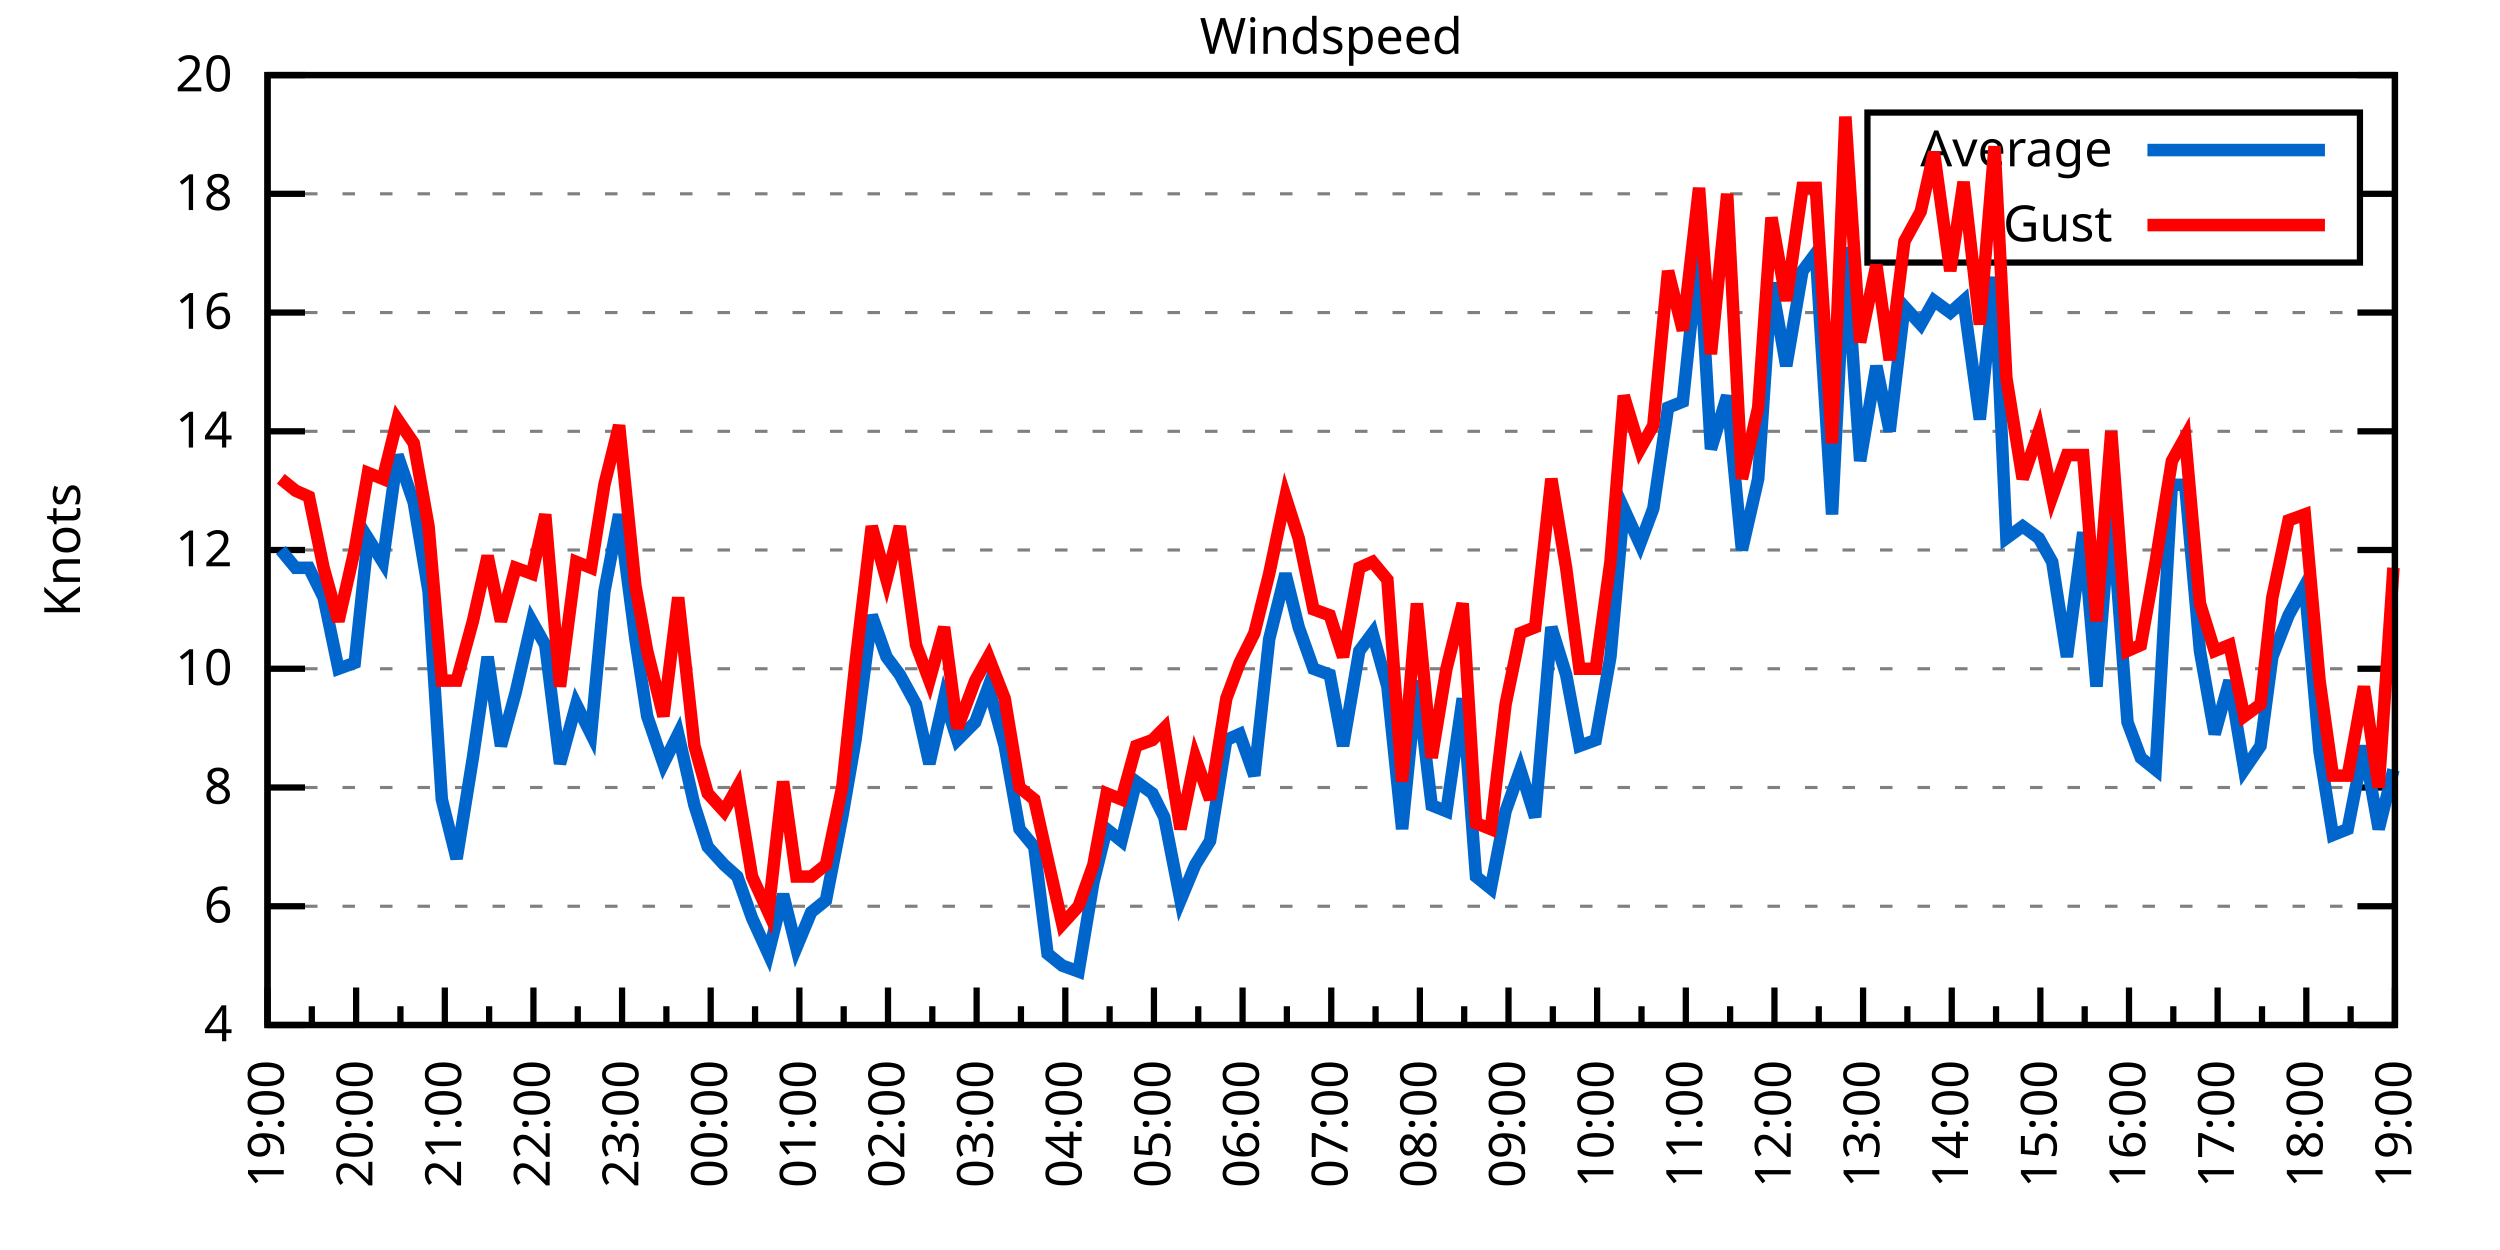
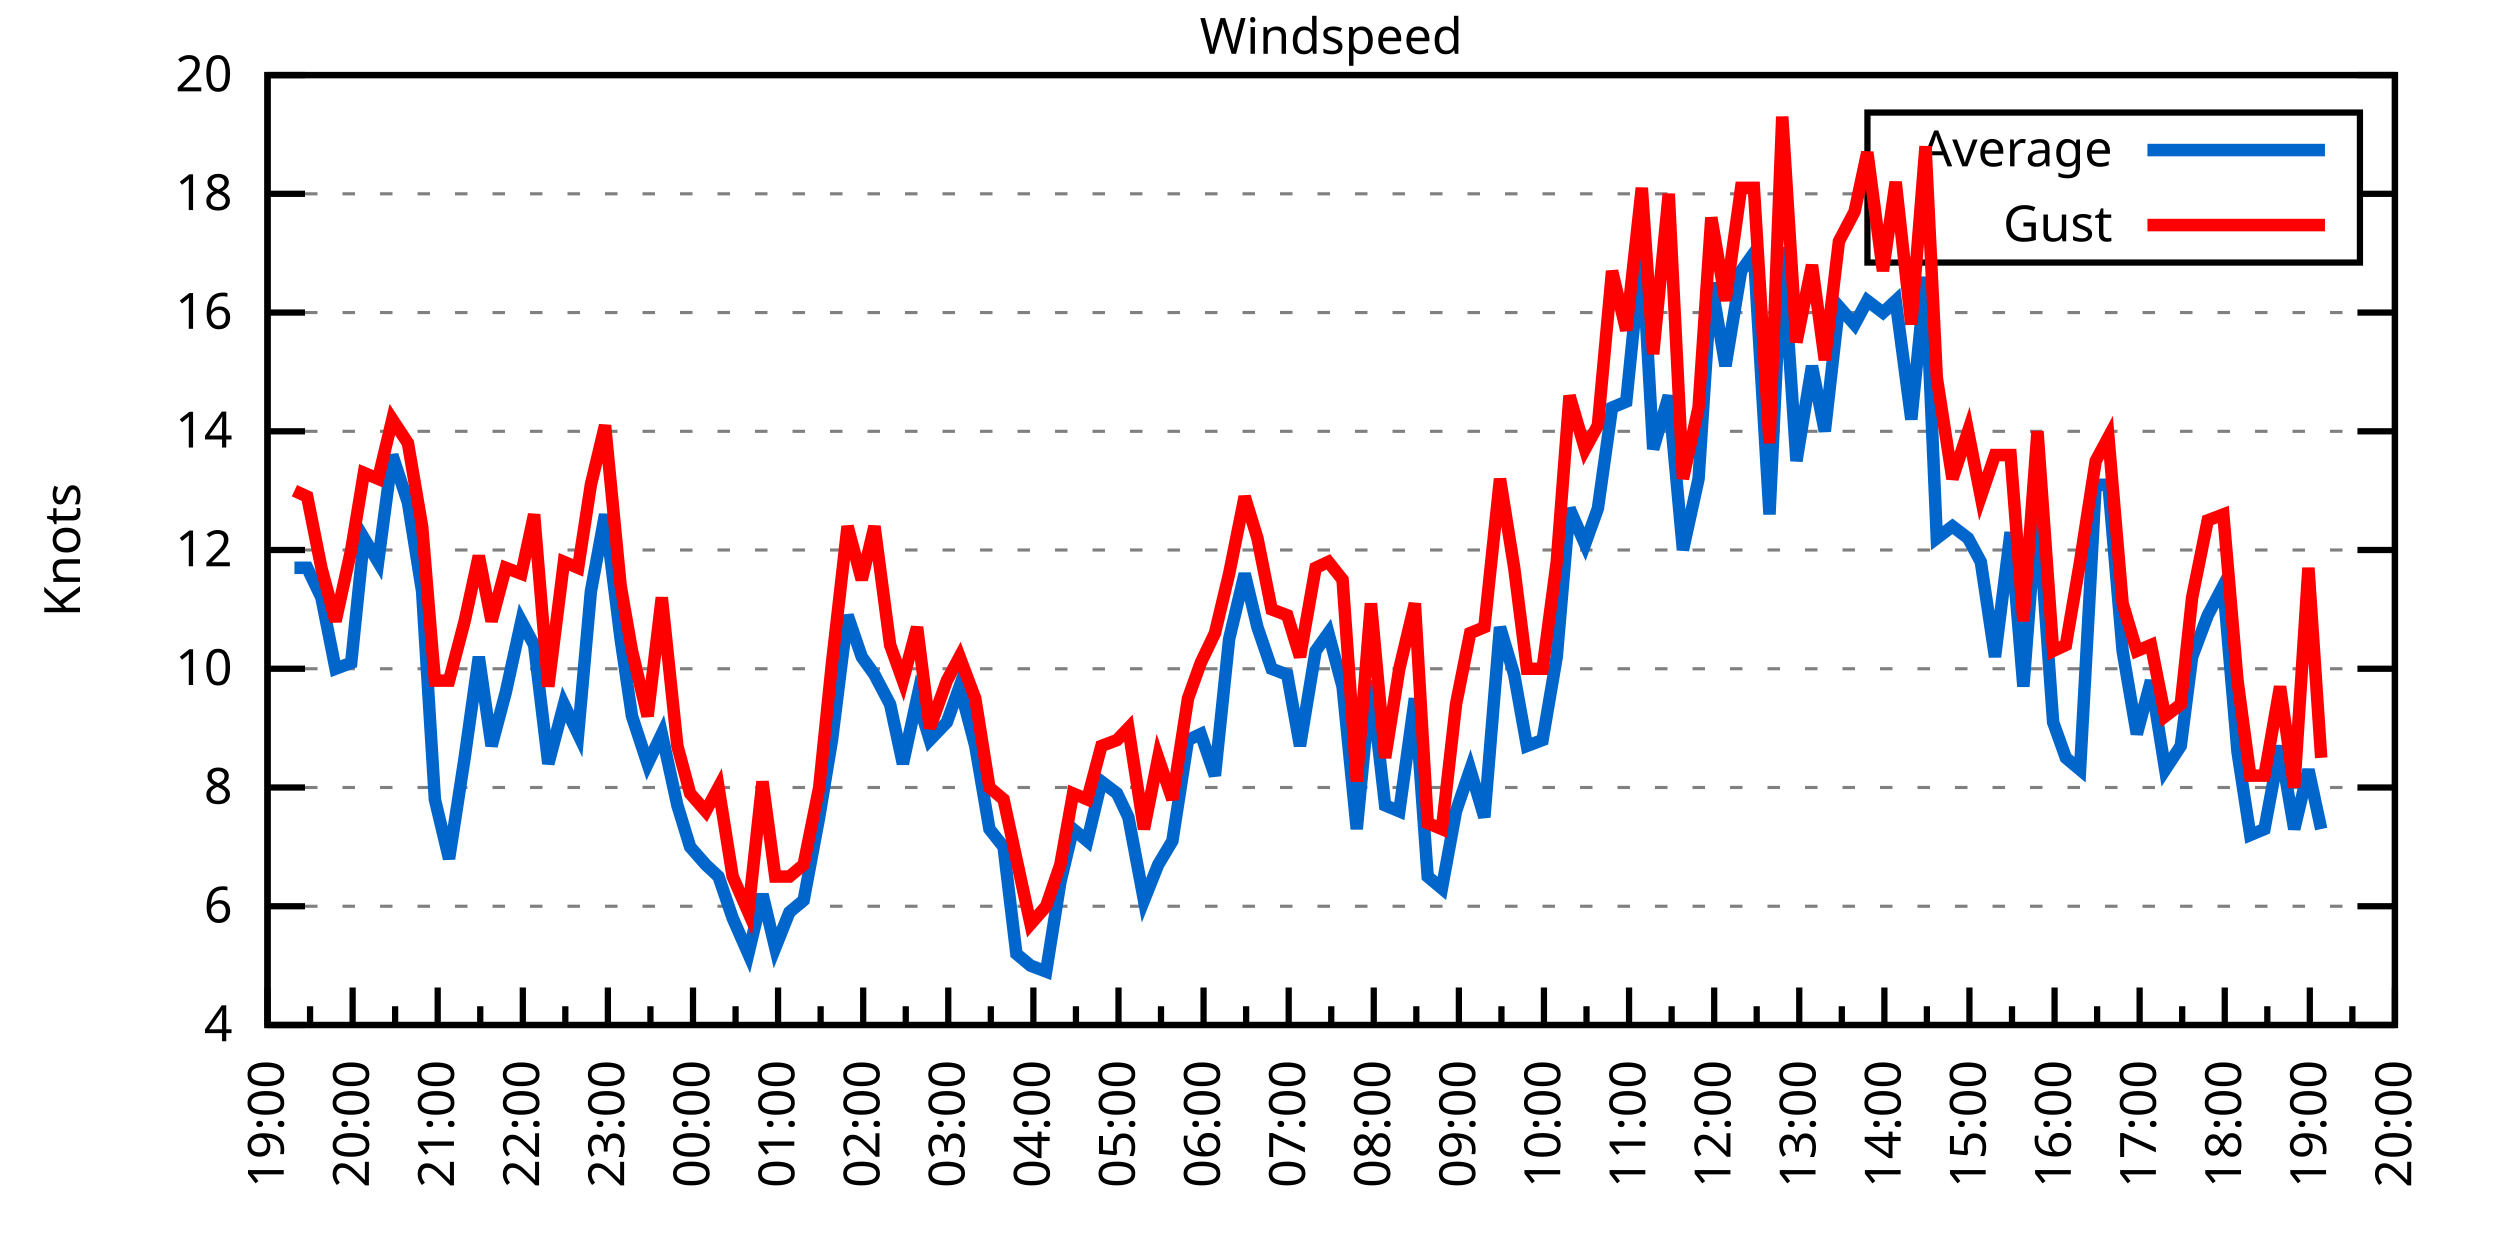
<svg xmlns="http://www.w3.org/2000/svg" xmlns:xlink="http://www.w3.org/1999/xlink" width="400" height="200" viewBox="0 0 400 200">
  <g id="gnuplot_canvas">
    <rect x="0" y="0" width="400" height="200" fill="none" />
    <defs>
      <circle id="gpDot" r="0.5" stroke-width="0.5" stroke="currentColor" />
      <path id="gpPt0" stroke-width="0.333" stroke="currentColor" d="M-1,0 h2 M0,-1 v2" />
      <path id="gpPt1" stroke-width="0.333" stroke="currentColor" d="M-1,-1 L1,1 M1,-1 L-1,1" />
      <path id="gpPt2" stroke-width="0.333" stroke="currentColor" d="M-1,0 L1,0 M0,-1 L0,1 M-1,-1 L1,1 M-1,1 L1,-1" />
      <rect id="gpPt3" stroke-width="0.333" stroke="currentColor" x="-1" y="-1" width="2" height="2" />
      <rect id="gpPt4" stroke-width="0.333" stroke="currentColor" fill="currentColor" x="-1" y="-1" width="2" height="2" />
      <circle id="gpPt5" stroke-width="0.333" stroke="currentColor" cx="0" cy="0" r="1" />
      <use xlink:href="#gpPt5" id="gpPt6" fill="currentColor" stroke="none" />
      <path id="gpPt7" stroke-width="0.333" stroke="currentColor" d="M0,-1.33 L-1.33,0.67 L1.33,0.67 z" />
      <use xlink:href="#gpPt7" id="gpPt8" fill="currentColor" stroke="none" />
      <use xlink:href="#gpPt7" id="gpPt9" stroke="currentColor" transform="rotate(180)" />
      <use xlink:href="#gpPt9" id="gpPt10" fill="currentColor" stroke="none" />
      <use xlink:href="#gpPt3" id="gpPt11" stroke="currentColor" transform="rotate(45)" />
      <use xlink:href="#gpPt11" id="gpPt12" fill="currentColor" stroke="none" />
      <path id="gpPt13" stroke-width="0.333" stroke="currentColor" d="M0,1.330 L1.265,0.411 L0.782,-1.067 L-0.782,-1.076 L-1.265,0.411 z" />
      <use xlink:href="#gpPt13" id="gpPt14" fill="currentColor" stroke="none" />
      <filter id="textbox" filterUnits="objectBoundingBox" x="0" y="0" height="1" width="1">
        <feFlood flood-color="white" flood-opacity="1" result="bgnd" />
        <feComposite in="SourceGraphic" in2="bgnd" operator="atop" />
      </filter>
      <filter id="greybox" filterUnits="objectBoundingBox" x="0" y="0" height="1" width="1">
        <feFlood flood-color="lightgrey" flood-opacity="1" result="grey" />
        <feComposite in="SourceGraphic" in2="grey" operator="atop" />
      </filter>
    </defs>
    <g fill="none" color="white" stroke="currentColor" stroke-width="1.00" stroke-linecap="butt" stroke-linejoin="miter">
</g>
    <g fill="none" color="black" stroke="currentColor" stroke-width="1.00" stroke-linecap="butt" stroke-linejoin="miter">
      <g stroke="none" shape-rendering="crispEdges">
        <polygon fill="rgb(255, 255, 255)" points="42.80,164.00 383.18,164.00 383.18,12.02 42.80,12.02 " />
      </g>
    </g>
    <g fill="none" color="black" stroke="currentColor" stroke-width="1.00" stroke-linecap="butt" stroke-linejoin="miter">
</g>
    <g fill="none" color="black" stroke="black" stroke-width="0.50" stroke-linecap="butt" stroke-linejoin="miter">
</g>
    <g fill="none" color="gray" stroke="currentColor" stroke-width="0.50" stroke-linecap="butt" stroke-linejoin="miter">
      <path stroke="gray" stroke-dasharray="2,4" class="gridline" d="M42.80,164.00 L383.19,164.00  " />
    </g>
    <g fill="none" color="gray" stroke="gray" stroke-width="1.00" stroke-linecap="butt" stroke-linejoin="miter">
</g>
    <g fill="none" color="black" stroke="currentColor" stroke-width="1.00" stroke-linecap="butt" stroke-linejoin="miter">
      <path stroke="black" d="M42.80,164.00 L48.80,164.00 M383.19,164.00 L377.19,164.00  " />
      <g transform="translate(37.20,166.60)" stroke="none" fill="black" font-family="Sans" font-size="8.00" text-anchor="end">
        <text>
          <tspan font-family="Sans"> 4</tspan>
        </text>
      </g>
    </g>
    <g fill="none" color="black" stroke="currentColor" stroke-width="1.00" stroke-linecap="butt" stroke-linejoin="miter">
</g>
    <g fill="none" color="black" stroke="black" stroke-width="0.50" stroke-linecap="butt" stroke-linejoin="miter">
</g>
    <g fill="none" color="gray" stroke="currentColor" stroke-width="0.50" stroke-linecap="butt" stroke-linejoin="miter">
      <path stroke="gray" stroke-dasharray="2,4" class="gridline" d="M42.80,145.00 L383.19,145.00  " />
    </g>
    <g fill="none" color="gray" stroke="gray" stroke-width="1.00" stroke-linecap="butt" stroke-linejoin="miter">
</g>
    <g fill="none" color="black" stroke="currentColor" stroke-width="1.00" stroke-linecap="butt" stroke-linejoin="miter">
      <path stroke="black" d="M42.80,145.00 L48.80,145.00 M383.19,145.00 L377.19,145.00  " />
      <g transform="translate(37.20,147.60)" stroke="none" fill="black" font-family="Sans" font-size="8.00" text-anchor="end">
        <text>
          <tspan font-family="Sans"> 6</tspan>
        </text>
      </g>
    </g>
    <g fill="none" color="black" stroke="currentColor" stroke-width="1.00" stroke-linecap="butt" stroke-linejoin="miter">
</g>
    <g fill="none" color="black" stroke="black" stroke-width="0.50" stroke-linecap="butt" stroke-linejoin="miter">
</g>
    <g fill="none" color="gray" stroke="currentColor" stroke-width="0.50" stroke-linecap="butt" stroke-linejoin="miter">
      <path stroke="gray" stroke-dasharray="2,4" class="gridline" d="M42.80,126.00 L383.19,126.00  " />
    </g>
    <g fill="none" color="gray" stroke="gray" stroke-width="1.00" stroke-linecap="butt" stroke-linejoin="miter">
</g>
    <g fill="none" color="black" stroke="currentColor" stroke-width="1.00" stroke-linecap="butt" stroke-linejoin="miter">
      <path stroke="black" d="M42.80,126.00 L48.80,126.00 M383.19,126.00 L377.19,126.00  " />
      <g transform="translate(37.20,128.60)" stroke="none" fill="black" font-family="Sans" font-size="8.00" text-anchor="end">
        <text>
          <tspan font-family="Sans"> 8</tspan>
        </text>
      </g>
    </g>
    <g fill="none" color="black" stroke="currentColor" stroke-width="1.00" stroke-linecap="butt" stroke-linejoin="miter">
</g>
    <g fill="none" color="black" stroke="black" stroke-width="0.50" stroke-linecap="butt" stroke-linejoin="miter">
</g>
    <g fill="none" color="gray" stroke="currentColor" stroke-width="0.50" stroke-linecap="butt" stroke-linejoin="miter">
      <path stroke="gray" stroke-dasharray="2,4" class="gridline" d="M42.80,107.00 L383.19,107.00  " />
    </g>
    <g fill="none" color="gray" stroke="gray" stroke-width="1.00" stroke-linecap="butt" stroke-linejoin="miter">
</g>
    <g fill="none" color="black" stroke="currentColor" stroke-width="1.00" stroke-linecap="butt" stroke-linejoin="miter">
      <path stroke="black" d="M42.80,107.00 L48.80,107.00 M383.19,107.00 L377.19,107.00  " />
      <g transform="translate(37.20,109.60)" stroke="none" fill="black" font-family="Sans" font-size="8.00" text-anchor="end">
        <text>
          <tspan font-family="Sans"> 10</tspan>
        </text>
      </g>
    </g>
    <g fill="none" color="black" stroke="currentColor" stroke-width="1.00" stroke-linecap="butt" stroke-linejoin="miter">
</g>
    <g fill="none" color="black" stroke="black" stroke-width="0.50" stroke-linecap="butt" stroke-linejoin="miter">
</g>
    <g fill="none" color="gray" stroke="currentColor" stroke-width="0.50" stroke-linecap="butt" stroke-linejoin="miter">
      <path stroke="gray" stroke-dasharray="2,4" class="gridline" d="M42.80,88.00 L383.19,88.00  " />
    </g>
    <g fill="none" color="gray" stroke="gray" stroke-width="1.00" stroke-linecap="butt" stroke-linejoin="miter">
</g>
    <g fill="none" color="black" stroke="currentColor" stroke-width="1.00" stroke-linecap="butt" stroke-linejoin="miter">
      <path stroke="black" d="M42.80,88.00 L48.80,88.00 M383.19,88.00 L377.19,88.00  " />
      <g transform="translate(37.20,90.60)" stroke="none" fill="black" font-family="Sans" font-size="8.00" text-anchor="end">
        <text>
          <tspan font-family="Sans"> 12</tspan>
        </text>
      </g>
    </g>
    <g fill="none" color="black" stroke="currentColor" stroke-width="1.00" stroke-linecap="butt" stroke-linejoin="miter">
</g>
    <g fill="none" color="black" stroke="black" stroke-width="0.50" stroke-linecap="butt" stroke-linejoin="miter">
</g>
    <g fill="none" color="gray" stroke="currentColor" stroke-width="0.50" stroke-linecap="butt" stroke-linejoin="miter">
      <path stroke="gray" stroke-dasharray="2,4" class="gridline" d="M42.80,69.01 L383.19,69.01  " />
    </g>
    <g fill="none" color="gray" stroke="gray" stroke-width="1.00" stroke-linecap="butt" stroke-linejoin="miter">
</g>
    <g fill="none" color="black" stroke="currentColor" stroke-width="1.00" stroke-linecap="butt" stroke-linejoin="miter">
      <path stroke="black" d="M42.80,69.01 L48.80,69.01 M383.19,69.01 L377.19,69.01  " />
      <g transform="translate(37.20,71.61)" stroke="none" fill="black" font-family="Sans" font-size="8.00" text-anchor="end">
        <text>
          <tspan font-family="Sans"> 14</tspan>
        </text>
      </g>
    </g>
    <g fill="none" color="black" stroke="currentColor" stroke-width="1.00" stroke-linecap="butt" stroke-linejoin="miter">
</g>
    <g fill="none" color="black" stroke="black" stroke-width="0.50" stroke-linecap="butt" stroke-linejoin="miter">
</g>
    <g fill="none" color="gray" stroke="currentColor" stroke-width="0.50" stroke-linecap="butt" stroke-linejoin="miter">
      <path stroke="gray" stroke-dasharray="2,4" class="gridline" d="M42.80,50.01 L383.19,50.01  " />
    </g>
    <g fill="none" color="gray" stroke="gray" stroke-width="1.00" stroke-linecap="butt" stroke-linejoin="miter">
</g>
    <g fill="none" color="black" stroke="currentColor" stroke-width="1.00" stroke-linecap="butt" stroke-linejoin="miter">
      <path stroke="black" d="M42.80,50.01 L48.80,50.01 M383.19,50.01 L377.19,50.01  " />
      <g transform="translate(37.20,52.61)" stroke="none" fill="black" font-family="Sans" font-size="8.00" text-anchor="end">
        <text>
          <tspan font-family="Sans"> 16</tspan>
        </text>
      </g>
    </g>
    <g fill="none" color="black" stroke="currentColor" stroke-width="1.00" stroke-linecap="butt" stroke-linejoin="miter">
</g>
    <g fill="none" color="black" stroke="black" stroke-width="0.50" stroke-linecap="butt" stroke-linejoin="miter">
</g>
    <g fill="none" color="gray" stroke="currentColor" stroke-width="0.50" stroke-linecap="butt" stroke-linejoin="miter">
      <path stroke="gray" stroke-dasharray="2,4" class="gridline" d="M42.80,31.01 L298.79,31.01 M377.59,31.01 L383.19,31.01  " />
    </g>
    <g fill="none" color="gray" stroke="gray" stroke-width="1.00" stroke-linecap="butt" stroke-linejoin="miter">
</g>
    <g fill="none" color="black" stroke="currentColor" stroke-width="1.00" stroke-linecap="butt" stroke-linejoin="miter">
      <path stroke="black" d="M42.80,31.01 L48.80,31.01 M383.19,31.01 L377.19,31.01  " />
      <g transform="translate(37.20,33.61)" stroke="none" fill="black" font-family="Sans" font-size="8.00" text-anchor="end">
        <text>
          <tspan font-family="Sans"> 18</tspan>
        </text>
      </g>
    </g>
    <g fill="none" color="black" stroke="currentColor" stroke-width="1.00" stroke-linecap="butt" stroke-linejoin="miter">
</g>
    <g fill="none" color="black" stroke="black" stroke-width="0.50" stroke-linecap="butt" stroke-linejoin="miter">
</g>
    <g fill="none" color="gray" stroke="currentColor" stroke-width="0.50" stroke-linecap="butt" stroke-linejoin="miter">
      <path stroke="gray" stroke-dasharray="2,4" class="gridline" d="M42.80,12.01 L383.19,12.01  " />
    </g>
    <g fill="none" color="gray" stroke="gray" stroke-width="1.00" stroke-linecap="butt" stroke-linejoin="miter">
</g>
    <g fill="none" color="black" stroke="currentColor" stroke-width="1.00" stroke-linecap="butt" stroke-linejoin="miter">
      <path stroke="black" d="M42.80,12.01 L48.80,12.01 M383.19,12.01 L377.19,12.01  " />
      <g transform="translate(37.20,14.61)" stroke="none" fill="black" font-family="Sans" font-size="8.00" text-anchor="end">
        <text>
          <tspan font-family="Sans"> 20</tspan>
        </text>
      </g>
    </g>
    <g fill="none" color="black" stroke="currentColor" stroke-width="1.00" stroke-linecap="butt" stroke-linejoin="miter">
      <path stroke="black" d="M42.80,164.00 L42.80,158.00  " />
      <g transform="translate(45.40,169.60) rotate(270)" stroke="none" fill="black" font-family="Sans" font-size="8.00" text-anchor="end">
        <text>
          <tspan font-family="Sans">19:00</tspan>
        </text>
      </g>
    </g>
    <g fill="none" color="black" stroke="currentColor" stroke-width="1.00" stroke-linecap="butt" stroke-linejoin="miter">
-       <path stroke="black" d="M49.89,164.00 L49.89,161.00 M56.98,164.00 L56.98,158.00  " />
-       <g transform="translate(59.58,169.60) rotate(270)" stroke="none" fill="black" font-family="Sans" font-size="8.00" text-anchor="end">
+       <path stroke="black" d="M49.61,164.00 L49.61,161.00 M56.42,164.00 L56.42,158.00  " />
+       <g transform="translate(59.02,169.60) rotate(270)" stroke="none" fill="black" font-family="Sans" font-size="8.00" text-anchor="end">
        <text>
          <tspan font-family="Sans">20:00</tspan>
        </text>
      </g>
    </g>
    <g fill="none" color="black" stroke="currentColor" stroke-width="1.00" stroke-linecap="butt" stroke-linejoin="miter">
-       <path stroke="black" d="M64.07,164.00 L64.07,161.00 M71.17,164.00 L71.17,158.00  " />
-       <g transform="translate(73.77,169.60) rotate(270)" stroke="none" fill="black" font-family="Sans" font-size="8.00" text-anchor="end">
+       <path stroke="black" d="M63.22,164.00 L63.22,161.00 M70.03,164.00 L70.03,158.00  " />
+       <g transform="translate(72.63,169.60) rotate(270)" stroke="none" fill="black" font-family="Sans" font-size="8.00" text-anchor="end">
        <text>
          <tspan font-family="Sans">21:00</tspan>
        </text>
      </g>
    </g>
    <g fill="none" color="black" stroke="currentColor" stroke-width="1.00" stroke-linecap="butt" stroke-linejoin="miter">
-       <path stroke="black" d="M78.26,164.00 L78.26,161.00 M85.35,164.00 L85.35,158.00  " />
-       <g transform="translate(87.95,169.60) rotate(270)" stroke="none" fill="black" font-family="Sans" font-size="8.00" text-anchor="end">
+       <path stroke="black" d="M76.84,164.00 L76.84,161.00 M83.65,164.00 L83.65,158.00  " />
+       <g transform="translate(86.25,169.60) rotate(270)" stroke="none" fill="black" font-family="Sans" font-size="8.00" text-anchor="end">
        <text>
          <tspan font-family="Sans">22:00</tspan>
        </text>
      </g>
    </g>
    <g fill="none" color="black" stroke="currentColor" stroke-width="1.00" stroke-linecap="butt" stroke-linejoin="miter">
-       <path stroke="black" d="M92.44,164.00 L92.44,161.00 M99.53,164.00 L99.53,158.00  " />
-       <g transform="translate(102.13,169.60) rotate(270)" stroke="none" fill="black" font-family="Sans" font-size="8.00" text-anchor="end">
+       <path stroke="black" d="M90.45,164.00 L90.45,161.00 M97.26,164.00 L97.26,158.00  " />
+       <g transform="translate(99.86,169.60) rotate(270)" stroke="none" fill="black" font-family="Sans" font-size="8.00" text-anchor="end">
        <text>
          <tspan font-family="Sans">23:00</tspan>
        </text>
      </g>
    </g>
    <g fill="none" color="black" stroke="currentColor" stroke-width="1.00" stroke-linecap="butt" stroke-linejoin="miter">
-       <path stroke="black" d="M106.62,164.00 L106.62,161.00 M113.71,164.00 L113.71,158.00  " />
-       <g transform="translate(116.31,169.60) rotate(270)" stroke="none" fill="black" font-family="Sans" font-size="8.00" text-anchor="end">
+       <path stroke="black" d="M104.07,164.00 L104.07,161.00 M110.88,164.00 L110.88,158.00  " />
+       <g transform="translate(113.48,169.60) rotate(270)" stroke="none" fill="black" font-family="Sans" font-size="8.00" text-anchor="end">
        <text>
          <tspan font-family="Sans">00:00</tspan>
        </text>
      </g>
    </g>
    <g fill="none" color="black" stroke="currentColor" stroke-width="1.00" stroke-linecap="butt" stroke-linejoin="miter">
-       <path stroke="black" d="M120.81,164.00 L120.81,161.00 M127.90,164.00 L127.90,158.00  " />
-       <g transform="translate(130.50,169.60) rotate(270)" stroke="none" fill="black" font-family="Sans" font-size="8.00" text-anchor="end">
+       <path stroke="black" d="M117.69,164.00 L117.69,161.00 M124.49,164.00 L124.49,158.00  " />
+       <g transform="translate(127.09,169.60) rotate(270)" stroke="none" fill="black" font-family="Sans" font-size="8.00" text-anchor="end">
        <text>
          <tspan font-family="Sans">01:00</tspan>
        </text>
      </g>
    </g>
    <g fill="none" color="black" stroke="currentColor" stroke-width="1.00" stroke-linecap="butt" stroke-linejoin="miter">
-       <path stroke="black" d="M134.99,164.00 L134.99,161.00 M142.08,164.00 L142.08,158.00  " />
-       <g transform="translate(144.68,169.60) rotate(270)" stroke="none" fill="black" font-family="Sans" font-size="8.00" text-anchor="end">
+       <path stroke="black" d="M131.30,164.00 L131.30,161.00 M138.11,164.00 L138.11,158.00  " />
+       <g transform="translate(140.71,169.60) rotate(270)" stroke="none" fill="black" font-family="Sans" font-size="8.00" text-anchor="end">
        <text>
          <tspan font-family="Sans">02:00</tspan>
        </text>
      </g>
    </g>
    <g fill="none" color="black" stroke="currentColor" stroke-width="1.00" stroke-linecap="butt" stroke-linejoin="miter">
-       <path stroke="black" d="M149.17,164.00 L149.17,161.00 M156.26,164.00 L156.26,158.00  " />
-       <g transform="translate(158.86,169.60) rotate(270)" stroke="none" fill="black" font-family="Sans" font-size="8.00" text-anchor="end">
+       <path stroke="black" d="M144.92,164.00 L144.92,161.00 M151.72,164.00 L151.72,158.00  " />
+       <g transform="translate(154.32,169.60) rotate(270)" stroke="none" fill="black" font-family="Sans" font-size="8.00" text-anchor="end">
        <text>
          <tspan font-family="Sans">03:00</tspan>
        </text>
      </g>
    </g>
    <g fill="none" color="black" stroke="currentColor" stroke-width="1.00" stroke-linecap="butt" stroke-linejoin="miter">
-       <path stroke="black" d="M163.35,164.00 L163.35,161.00 M170.45,164.00 L170.45,158.00  " />
-       <g transform="translate(173.05,169.60) rotate(270)" stroke="none" fill="black" font-family="Sans" font-size="8.00" text-anchor="end">
+       <path stroke="black" d="M158.53,164.00 L158.53,161.00 M165.34,164.00 L165.34,158.00  " />
+       <g transform="translate(167.94,169.60) rotate(270)" stroke="none" fill="black" font-family="Sans" font-size="8.00" text-anchor="end">
        <text>
          <tspan font-family="Sans">04:00</tspan>
        </text>
      </g>
    </g>
    <g fill="none" color="black" stroke="currentColor" stroke-width="1.00" stroke-linecap="butt" stroke-linejoin="miter">
-       <path stroke="black" d="M177.54,164.00 L177.54,161.00 M184.63,164.00 L184.63,158.00  " />
-       <g transform="translate(187.23,169.60) rotate(270)" stroke="none" fill="black" font-family="Sans" font-size="8.00" text-anchor="end">
+       <path stroke="black" d="M172.15,164.00 L172.15,161.00 M178.96,164.00 L178.96,158.00  " />
+       <g transform="translate(181.56,169.60) rotate(270)" stroke="none" fill="black" font-family="Sans" font-size="8.00" text-anchor="end">
        <text>
          <tspan font-family="Sans">05:00</tspan>
        </text>
      </g>
    </g>
    <g fill="none" color="black" stroke="currentColor" stroke-width="1.00" stroke-linecap="butt" stroke-linejoin="miter">
-       <path stroke="black" d="M191.72,164.00 L191.72,161.00 M198.81,164.00 L198.81,158.00  " />
-       <g transform="translate(201.41,169.60) rotate(270)" stroke="none" fill="black" font-family="Sans" font-size="8.00" text-anchor="end">
+       <path stroke="black" d="M185.76,164.00 L185.76,161.00 M192.57,164.00 L192.57,158.00  " />
+       <g transform="translate(195.17,169.60) rotate(270)" stroke="none" fill="black" font-family="Sans" font-size="8.00" text-anchor="end">
        <text>
          <tspan font-family="Sans">06:00</tspan>
        </text>
      </g>
    </g>
    <g fill="none" color="black" stroke="currentColor" stroke-width="1.00" stroke-linecap="butt" stroke-linejoin="miter">
-       <path stroke="black" d="M205.90,164.00 L205.90,161.00 M213.00,164.00 L213.00,158.00  " />
-       <g transform="translate(215.60,169.60) rotate(270)" stroke="none" fill="black" font-family="Sans" font-size="8.00" text-anchor="end">
+       <path stroke="black" d="M199.38,164.00 L199.38,161.00 M206.19,164.00 L206.19,158.00  " />
+       <g transform="translate(208.79,169.60) rotate(270)" stroke="none" fill="black" font-family="Sans" font-size="8.00" text-anchor="end">
        <text>
          <tspan font-family="Sans">07:00</tspan>
        </text>
      </g>
    </g>
    <g fill="none" color="black" stroke="currentColor" stroke-width="1.00" stroke-linecap="butt" stroke-linejoin="miter">
-       <path stroke="black" d="M220.09,164.00 L220.09,161.00 M227.18,164.00 L227.18,158.00  " />
-       <g transform="translate(229.78,169.60) rotate(270)" stroke="none" fill="black" font-family="Sans" font-size="8.00" text-anchor="end">
+       <path stroke="black" d="M213.00,164.00 L213.00,161.00 M219.80,164.00 L219.80,158.00  " />
+       <g transform="translate(222.40,169.60) rotate(270)" stroke="none" fill="black" font-family="Sans" font-size="8.00" text-anchor="end">
        <text>
          <tspan font-family="Sans">08:00</tspan>
        </text>
      </g>
    </g>
    <g fill="none" color="black" stroke="currentColor" stroke-width="1.00" stroke-linecap="butt" stroke-linejoin="miter">
-       <path stroke="black" d="M234.27,164.00 L234.27,161.00 M241.36,164.00 L241.36,158.00  " />
-       <g transform="translate(243.96,169.60) rotate(270)" stroke="none" fill="black" font-family="Sans" font-size="8.00" text-anchor="end">
+       <path stroke="black" d="M226.61,164.00 L226.61,161.00 M233.42,164.00 L233.42,158.00  " />
+       <g transform="translate(236.02,169.60) rotate(270)" stroke="none" fill="black" font-family="Sans" font-size="8.00" text-anchor="end">
        <text>
          <tspan font-family="Sans">09:00</tspan>
        </text>
      </g>
    </g>
    <g fill="none" color="black" stroke="currentColor" stroke-width="1.00" stroke-linecap="butt" stroke-linejoin="miter">
-       <path stroke="black" d="M248.45,164.00 L248.45,161.00 M255.54,164.00 L255.54,158.00  " />
-       <g transform="translate(258.14,169.60) rotate(270)" stroke="none" fill="black" font-family="Sans" font-size="8.00" text-anchor="end">
+       <path stroke="black" d="M240.23,164.00 L240.23,161.00 M247.03,164.00 L247.03,158.00  " />
+       <g transform="translate(249.63,169.60) rotate(270)" stroke="none" fill="black" font-family="Sans" font-size="8.00" text-anchor="end">
        <text>
          <tspan font-family="Sans">10:00</tspan>
        </text>
      </g>
    </g>
    <g fill="none" color="black" stroke="currentColor" stroke-width="1.00" stroke-linecap="butt" stroke-linejoin="miter">
-       <path stroke="black" d="M262.64,164.00 L262.64,161.00 M269.73,164.00 L269.73,158.00  " />
-       <g transform="translate(272.33,169.60) rotate(270)" stroke="none" fill="black" font-family="Sans" font-size="8.00" text-anchor="end">
+       <path stroke="black" d="M253.84,164.00 L253.84,161.00 M260.65,164.00 L260.65,158.00  " />
+       <g transform="translate(263.25,169.60) rotate(270)" stroke="none" fill="black" font-family="Sans" font-size="8.00" text-anchor="end">
        <text>
          <tspan font-family="Sans">11:00</tspan>
        </text>
      </g>
    </g>
    <g fill="none" color="black" stroke="currentColor" stroke-width="1.00" stroke-linecap="butt" stroke-linejoin="miter">
-       <path stroke="black" d="M276.82,164.00 L276.82,161.00 M283.91,164.00 L283.91,158.00  " />
-       <g transform="translate(286.51,169.60) rotate(270)" stroke="none" fill="black" font-family="Sans" font-size="8.00" text-anchor="end">
+       <path stroke="black" d="M267.46,164.00 L267.46,161.00 M274.27,164.00 L274.27,158.00  " />
+       <g transform="translate(276.87,169.60) rotate(270)" stroke="none" fill="black" font-family="Sans" font-size="8.00" text-anchor="end">
        <text>
          <tspan font-family="Sans">12:00</tspan>
        </text>
      </g>
    </g>
    <g fill="none" color="black" stroke="currentColor" stroke-width="1.00" stroke-linecap="butt" stroke-linejoin="miter">
-       <path stroke="black" d="M291.00,164.00 L291.00,161.00 M298.09,164.00 L298.09,158.00  " />
-       <g transform="translate(300.69,169.60) rotate(270)" stroke="none" fill="black" font-family="Sans" font-size="8.00" text-anchor="end">
+       <path stroke="black" d="M281.07,164.00 L281.07,161.00 M287.88,164.00 L287.88,158.00  " />
+       <g transform="translate(290.48,169.60) rotate(270)" stroke="none" fill="black" font-family="Sans" font-size="8.00" text-anchor="end">
        <text>
          <tspan font-family="Sans">13:00</tspan>
        </text>
      </g>
    </g>
    <g fill="none" color="black" stroke="currentColor" stroke-width="1.00" stroke-linecap="butt" stroke-linejoin="miter">
-       <path stroke="black" d="M305.18,164.00 L305.18,161.00 M312.28,164.00 L312.28,158.00  " />
-       <g transform="translate(314.88,169.60) rotate(270)" stroke="none" fill="black" font-family="Sans" font-size="8.00" text-anchor="end">
+       <path stroke="black" d="M294.69,164.00 L294.69,161.00 M301.50,164.00 L301.50,158.00  " />
+       <g transform="translate(304.10,169.60) rotate(270)" stroke="none" fill="black" font-family="Sans" font-size="8.00" text-anchor="end">
        <text>
          <tspan font-family="Sans">14:00</tspan>
        </text>
      </g>
    </g>
    <g fill="none" color="black" stroke="currentColor" stroke-width="1.00" stroke-linecap="butt" stroke-linejoin="miter">
-       <path stroke="black" d="M319.37,164.00 L319.37,161.00 M326.46,164.00 L326.46,158.00  " />
-       <g transform="translate(329.06,169.60) rotate(270)" stroke="none" fill="black" font-family="Sans" font-size="8.00" text-anchor="end">
+       <path stroke="black" d="M308.30,164.00 L308.30,161.00 M315.11,164.00 L315.11,158.00  " />
+       <g transform="translate(317.71,169.60) rotate(270)" stroke="none" fill="black" font-family="Sans" font-size="8.00" text-anchor="end">
        <text>
          <tspan font-family="Sans">15:00</tspan>
        </text>
      </g>
    </g>
    <g fill="none" color="black" stroke="currentColor" stroke-width="1.00" stroke-linecap="butt" stroke-linejoin="miter">
-       <path stroke="black" d="M333.55,164.00 L333.55,161.00 M340.64,164.00 L340.64,158.00  " />
-       <g transform="translate(343.24,169.60) rotate(270)" stroke="none" fill="black" font-family="Sans" font-size="8.00" text-anchor="end">
+       <path stroke="black" d="M321.92,164.00 L321.92,161.00 M328.73,164.00 L328.73,158.00  " />
+       <g transform="translate(331.33,169.60) rotate(270)" stroke="none" fill="black" font-family="Sans" font-size="8.00" text-anchor="end">
        <text>
          <tspan font-family="Sans">16:00</tspan>
        </text>
      </g>
    </g>
    <g fill="none" color="black" stroke="currentColor" stroke-width="1.00" stroke-linecap="butt" stroke-linejoin="miter">
-       <path stroke="black" d="M347.73,164.00 L347.73,161.00 M354.82,164.00 L354.82,158.00  " />
-       <g transform="translate(357.42,169.60) rotate(270)" stroke="none" fill="black" font-family="Sans" font-size="8.00" text-anchor="end">
+       <path stroke="black" d="M335.54,164.00 L335.54,161.00 M342.34,164.00 L342.34,158.00  " />
+       <g transform="translate(344.94,169.60) rotate(270)" stroke="none" fill="black" font-family="Sans" font-size="8.00" text-anchor="end">
        <text>
          <tspan font-family="Sans">17:00</tspan>
        </text>
      </g>
    </g>
    <g fill="none" color="black" stroke="currentColor" stroke-width="1.00" stroke-linecap="butt" stroke-linejoin="miter">
-       <path stroke="black" d="M361.92,164.00 L361.92,161.00 M369.01,164.00 L369.01,158.00  " />
-       <g transform="translate(371.61,169.60) rotate(270)" stroke="none" fill="black" font-family="Sans" font-size="8.00" text-anchor="end">
+       <path stroke="black" d="M349.15,164.00 L349.15,161.00 M355.96,164.00 L355.96,158.00  " />
+       <g transform="translate(358.56,169.60) rotate(270)" stroke="none" fill="black" font-family="Sans" font-size="8.00" text-anchor="end">
        <text>
          <tspan font-family="Sans">18:00</tspan>
        </text>
      </g>
    </g>
    <g fill="none" color="black" stroke="currentColor" stroke-width="1.00" stroke-linecap="butt" stroke-linejoin="miter">
-       <path stroke="black" d="M376.10,164.00 L376.10,161.00 M383.19,164.00 L383.19,158.00  " />
+       <path stroke="black" d="M362.77,164.00 L362.77,161.00 M369.57,164.00 L369.57,158.00  " />
+       <g transform="translate(372.17,169.60) rotate(270)" stroke="none" fill="black" font-family="Sans" font-size="8.00" text-anchor="end">
+         <text>
+           <tspan font-family="Sans">19:00</tspan>
+         </text>
+       </g>
+     </g>
+     <g fill="none" color="black" stroke="currentColor" stroke-width="1.00" stroke-linecap="butt" stroke-linejoin="miter">
+       <path stroke="black" d="M376.38,164.00 L376.38,161.00 M383.19,164.00 L383.19,158.00  " />
      <g transform="translate(385.79,169.60) rotate(270)" stroke="none" fill="black" font-family="Sans" font-size="8.00" text-anchor="end">
        <text>
-           <tspan font-family="Sans">19:00</tspan>
+           <tspan font-family="Sans">20:00</tspan>
        </text>
      </g>
    </g>
    <g fill="none" color="black" stroke="currentColor" stroke-width="1.00" stroke-linecap="butt" stroke-linejoin="miter">
</g>
    <g fill="none" color="black" stroke="currentColor" stroke-width="1.00" stroke-linecap="butt" stroke-linejoin="miter">
      <path stroke="black" d="M42.80,12.01 L42.80,164.00 L383.19,164.00 L383.19,12.01 L42.80,12.01 Z  " />
    </g>
    <g fill="none" color="black" stroke="currentColor" stroke-width="1.00" stroke-linecap="butt" stroke-linejoin="miter">
      <g transform="translate(12.80,88.01) rotate(270)" stroke="none" fill="black" font-family="Sans" font-size="8.00" text-anchor="middle">
        <text>
          <tspan font-family="Sans">Knots</tspan>
        </text>
      </g>
    </g>
    <g fill="none" color="black" stroke="currentColor" stroke-width="1.00" stroke-linecap="butt" stroke-linejoin="miter">
</g>
    <g fill="none" color="black" stroke="currentColor" stroke-width="1.00" stroke-linecap="butt" stroke-linejoin="miter">
      <path stroke="black" d="M298.79,42.01 L298.79,18.01 L377.59,18.01 L377.59,42.01 L298.79,42.01 Z  " />
    </g>
    <g id="Windspeed_plot_1">
      <g fill="none" color="white" stroke="black" stroke-width="2.00" stroke-linecap="butt" stroke-linejoin="miter">
</g>
      <g fill="none" color="black" stroke="currentColor" stroke-width="2.00" stroke-linecap="butt" stroke-linejoin="miter">
        <g transform="translate(337.99,26.61)" stroke="none" fill="black" font-family="Sans" font-size="8.00" text-anchor="end">
          <text>
            <tspan font-family="Sans">Average</tspan>
          </text>
        </g>
      </g>
      <g fill="none" color="black" stroke="currentColor" stroke-width="2.00" stroke-linecap="butt" stroke-linejoin="miter">
-         <path stroke="rgb(  0, 102, 204)" d="M343.59,24.01 L371.99,24.01 M44.93,88.00 L47.29,90.85 L49.42,90.85 L51.78,95.60 L54.15,107.00 L56.75,106.05   L58.87,86.11 L61.24,89.90 L63.60,72.81 L66.20,80.41 L68.57,94.65 L70.69,127.90 L73.06,137.40 L75.66,121.25   L78.02,105.10 L80.15,119.35 L82.51,110.80 L85.11,99.40 L87.24,103.20 L89.60,122.20 L92.20,112.70 L94.57,117.45   L96.70,94.65 L99.06,82.31 L101.66,102.25 L103.55,114.60 L106.15,122.20 L108.51,117.45 L111.11,128.85 L113.24,135.50   L115.84,138.35 L117.97,140.25 L120.33,146.90 L122.93,152.60 L125.30,143.10 L127.42,151.65 L129.79,145.95 L132.15,144.05   L134.75,130.75 L136.88,118.40 L139.48,98.45 L141.84,105.10 L143.97,107.95 L146.57,112.70 L148.70,122.20 L151.06,111.75   L153.19,118.40 L156.03,115.55 L158.15,109.85 L160.75,119.35 L163.12,132.65 L165.48,135.50 L167.61,152.60 L169.97,154.50   L172.57,155.45 L174.94,141.20 L177.06,132.65 L179.43,134.55 L181.79,125.05 L184.39,126.95 L186.28,130.75 L188.88,144.05   L191.25,138.35 L193.61,134.55 L196.21,118.40 L198.34,117.45 L200.70,124.10 L203.07,102.25 L205.67,91.80 L207.79,100.35   L210.16,107.00 L212.76,107.95 L214.89,119.35 L217.49,104.15 L219.61,101.30 L221.98,109.85 L224.34,132.65 L226.71,108.90   L229.07,128.85 L231.43,129.80 L234.03,111.75 L236.16,140.25 L238.52,142.15 L240.89,129.80 L243.25,123.15 L245.62,130.75   L248.22,100.35 L250.58,107.95 L252.71,119.35 L255.31,118.40 L257.67,105.10 L259.80,81.36 L262.40,87.06 L264.53,81.36   L266.89,65.21 L269.25,64.26 L271.85,39.56 L273.75,71.86 L276.35,63.31 L278.71,88.00 L281.31,76.61 L283.44,45.26   L285.80,58.56 L288.40,43.36 L290.53,40.51 L293.13,82.31 L295.26,39.56 L297.62,73.76 L300.22,58.56 L302.35,69.01   L304.71,49.06 L307.31,51.91 L309.44,48.11 L312.04,50.01 L314.17,48.11 L316.77,67.11 L319.13,44.31 L321.02,86.11   L323.62,84.21 L326.22,86.11 L328.35,89.90 L330.71,105.10 L333.31,85.16 L335.44,109.85 L337.80,80.41 L340.40,115.55   L342.53,121.25 L344.90,123.15 L347.50,77.56 L349.62,77.56 L351.99,104.15 L354.35,117.45 L356.72,108.90 L359.08,123.15   L361.68,119.35 L363.57,105.10 L366.17,98.45 L368.77,93.70 L371.13,120.30 L373.26,133.60 L375.63,132.65 L378.23,119.35   L380.59,132.65 L382.95,123.15  " />
+         <path stroke="rgb(  0, 102, 204)" d="M343.59,24.01 L371.99,24.01 M47.11,90.85 L49.15,90.85 L51.42,95.60 L53.69,107.00 L56.19,106.05 L58.23,86.11   L60.50,89.90 L62.77,72.81 L65.27,80.41 L67.54,94.65 L69.58,127.90 L71.85,137.40 L74.34,121.25 L76.61,105.10   L78.65,119.35 L80.92,110.80 L83.42,99.40 L85.46,103.20 L87.73,122.20 L90.23,112.70 L92.50,117.45 L94.54,94.65   L96.81,82.31 L99.30,102.25 L101.12,114.60 L103.62,122.20 L105.89,117.45 L108.38,128.85 L110.42,135.50 L112.92,138.35   L114.96,140.25 L117.23,146.90 L119.73,152.60 L122.00,143.10 L124.04,151.65 L126.31,145.95 L128.58,144.05 L131.07,130.75   L133.12,118.40 L135.61,98.45 L137.88,105.10 L139.92,107.95 L142.42,112.70 L144.46,122.20 L146.73,111.75 L148.77,118.40   L151.50,115.55 L153.54,109.85 L156.04,119.35 L158.31,132.65 L160.57,135.50 L162.62,152.60 L164.89,154.50 L167.38,155.45   L169.65,141.20 L171.69,132.65 L173.96,134.55 L176.23,125.05 L178.73,126.95 L180.54,130.75 L183.04,144.05 L185.31,138.35   L187.58,134.55 L190.08,118.40 L192.12,117.45 L194.39,124.10 L196.66,102.25 L199.15,91.80 L201.19,100.35 L203.46,107.00   L205.96,107.95 L208.00,119.35 L210.50,104.15 L212.54,101.30 L214.81,109.85 L217.08,132.65 L219.35,108.90 L221.62,128.85   L223.89,129.80 L226.38,111.75 L228.43,140.25 L230.70,142.15 L232.96,129.80 L235.23,123.15 L237.50,130.75 L240.00,100.35   L242.27,107.95 L244.31,119.35 L246.81,118.40 L249.08,105.10 L251.12,81.36 L253.61,87.06 L255.66,81.36 L257.93,65.21   L260.20,64.26 L262.69,39.56 L264.51,71.86 L267.00,63.31 L269.27,88.00 L271.77,76.61 L273.81,45.26 L276.08,58.56   L278.58,43.36 L280.62,40.51 L283.12,82.31 L285.16,39.56 L287.43,73.76 L289.92,58.56 L291.97,69.01 L294.23,49.06   L296.73,51.91 L298.77,48.11 L301.27,50.01 L303.31,48.11 L305.81,67.11 L308.08,44.31 L309.89,86.11 L312.39,84.21   L314.89,86.11 L316.93,89.90 L319.20,105.10 L321.69,85.16 L323.74,109.85 L326.00,80.41 L328.50,115.55 L330.54,121.25   L332.81,123.15 L335.31,77.56 L337.35,77.56 L339.62,104.15 L341.89,117.45 L344.16,108.90 L346.43,123.15 L348.92,119.35   L350.74,105.10 L353.24,98.45 L355.73,93.70 L358.00,120.30 L360.04,133.60 L362.31,132.65 L364.81,119.35 L367.08,132.65   L369.35,123.15 L371.39,132.65  " />
      </g>
    </g>
    <g id="Windspeed_plot_2">
      <g fill="none" color="black" stroke="currentColor" stroke-width="2.00" stroke-linecap="butt" stroke-linejoin="miter">
        <g transform="translate(337.99,38.61)" stroke="none" fill="black" font-family="Sans" font-size="8.00" text-anchor="end">
          <text>
            <tspan font-family="Sans">Gust</tspan>
          </text>
        </g>
      </g>
      <g fill="none" color="black" stroke="currentColor" stroke-width="2.00" stroke-linecap="butt" stroke-linejoin="miter">
-         <path stroke="rgb(255,   0,   0)" d="M343.59,36.01 L371.99,36.01 M44.93,76.61 L47.29,78.51 L49.42,79.46 L51.78,90.85 L54.15,99.40 L56.75,88.00   L58.87,75.66 L61.24,76.61 L63.60,67.11 L66.20,70.91 L68.57,84.21 L70.69,108.90 L73.06,108.90 L75.66,99.40   L78.02,88.95 L80.15,99.40 L82.51,90.85 L85.11,91.80 L87.24,82.31 L89.60,109.85 L92.20,89.90 L94.57,90.85   L96.70,77.56 L99.06,68.06 L101.66,93.70 L103.55,104.15 L106.15,114.60 L108.51,95.60 L111.11,119.35 L113.24,126.95   L115.84,129.80 L117.97,126.00 L120.33,140.25 L122.93,145.95 L125.30,125.05 L127.42,140.25 L129.79,140.25 L132.15,138.35   L134.75,126.00 L136.88,106.05 L139.48,84.21 L141.84,92.75 L143.97,84.21 L146.57,103.20 L148.70,108.90 L151.06,100.35   L153.19,116.50 L156.03,108.90 L158.15,105.10 L160.75,111.75 L163.12,126.00 L165.48,127.90 L167.61,137.40 L169.97,147.85   L172.57,145.00 L174.94,138.35 L177.06,126.95 L179.43,127.90 L181.79,119.35 L184.39,118.40 L186.28,116.50 L188.88,132.65   L191.25,121.25 L193.61,127.90 L196.21,111.75 L198.34,106.05 L200.70,101.30 L203.07,91.80 L205.67,79.46 L207.79,86.11   L210.16,97.50 L212.76,98.45 L214.89,105.10 L217.49,90.85 L219.61,89.90 L221.98,92.75 L224.34,125.05 L226.71,96.55   L229.07,121.25 L231.43,107.00 L234.03,96.55 L236.16,131.70 L238.52,132.65 L240.89,112.70 L243.25,101.30 L245.62,100.35   L248.22,76.61 L250.58,90.85 L252.71,107.00 L255.31,107.00 L257.67,89.90 L259.80,63.31 L262.40,71.86 L264.53,68.06   L266.89,43.36 L269.25,52.86 L271.85,30.06 L273.75,56.66 L276.35,31.01 L278.71,76.61 L281.31,65.21 L283.44,34.81   L285.80,48.11 L288.40,30.06 L290.53,30.06 L293.13,70.91 L295.26,18.66 L297.62,54.76 L300.22,42.41 L302.35,57.61   L304.71,38.61 L307.31,33.86 L309.44,24.36 L312.04,43.36 L314.17,29.11 L316.77,51.91 L319.13,23.41 L321.02,60.46   L323.62,76.61 L326.22,69.01 L328.35,79.46 L330.71,72.81 L333.31,72.81 L335.44,99.40 L337.80,69.01 L340.40,104.15   L342.53,103.20 L344.90,89.90 L347.50,73.76 L349.62,69.96 L351.99,96.55 L354.35,104.15 L356.72,103.20 L359.08,114.60   L361.68,112.70 L363.57,95.60 L366.17,83.26 L368.77,82.31 L371.13,108.90 L373.26,124.10 L375.63,124.10 L378.23,109.85   L380.59,126.00 L382.95,90.85  " />
+         <path stroke="rgb(255,   0,   0)" d="M343.59,36.01 L371.99,36.01 M47.11,78.51 L49.15,79.46 L51.42,90.85 L53.69,99.40 L56.19,88.00 L58.23,75.66   L60.50,76.61 L62.77,67.11 L65.27,70.91 L67.54,84.21 L69.58,108.90 L71.85,108.90 L74.34,99.40 L76.61,88.95   L78.65,99.40 L80.92,90.85 L83.42,91.80 L85.46,82.31 L87.73,109.85 L90.23,89.90 L92.50,90.85 L94.54,77.56   L96.81,68.06 L99.30,93.70 L101.12,104.15 L103.62,114.60 L105.89,95.60 L108.38,119.35 L110.42,126.95 L112.92,129.80   L114.96,126.00 L117.23,140.25 L119.73,145.95 L122.00,125.05 L124.04,140.25 L126.31,140.25 L128.58,138.35 L131.07,126.00   L133.12,106.05 L135.61,84.21 L137.88,92.75 L139.92,84.21 L142.42,103.20 L144.46,108.90 L146.73,100.35 L148.77,116.50   L151.50,108.90 L153.54,105.10 L156.04,111.75 L158.31,126.00 L160.57,127.90 L162.62,137.40 L164.89,147.85 L167.38,145.00   L169.65,138.35 L171.69,126.95 L173.96,127.90 L176.23,119.35 L178.73,118.40 L180.54,116.50 L183.04,132.65 L185.31,121.25   L187.58,127.90 L190.08,111.75 L192.12,106.05 L194.39,101.30 L196.66,91.80 L199.15,79.46 L201.19,86.11 L203.46,97.50   L205.96,98.45 L208.00,105.10 L210.50,90.85 L212.54,89.90 L214.81,92.75 L217.08,125.05 L219.35,96.55 L221.62,121.25   L223.89,107.00 L226.38,96.55 L228.43,131.70 L230.70,132.65 L232.96,112.70 L235.23,101.30 L237.50,100.35 L240.00,76.61   L242.27,90.85 L244.31,107.00 L246.81,107.00 L249.08,89.90 L251.12,63.31 L253.61,71.86 L255.66,68.06 L257.93,43.36   L260.20,52.86 L262.69,30.06 L264.51,56.66 L267.00,31.01 L269.27,76.61 L271.77,65.21 L273.81,34.81 L276.08,48.11   L278.58,30.06 L280.62,30.06 L283.12,70.91 L285.16,18.66 L287.43,54.76 L289.92,42.41 L291.97,57.61 L294.23,38.61   L296.73,33.86 L298.77,24.36 L301.27,43.36 L303.31,29.11 L305.81,51.91 L308.08,23.41 L309.89,60.46 L312.39,76.61   L314.89,69.01 L316.93,79.46 L319.20,72.81 L321.69,72.81 L323.74,99.40 L326.00,69.01 L328.50,104.15 L330.54,103.20   L332.81,89.90 L335.31,73.76 L337.35,69.96 L339.62,96.55 L341.89,104.15 L344.16,103.20 L346.43,114.60 L348.92,112.70   L350.74,95.60 L353.24,83.26 L355.73,82.31 L358.00,108.90 L360.04,124.10 L362.31,124.10 L364.81,109.85 L367.08,126.00   L369.35,90.85 L371.39,121.25  " />
      </g>
    </g>
    <g fill="none" color="black" stroke="currentColor" stroke-width="2.00" stroke-linecap="butt" stroke-linejoin="miter">
</g>
    <g fill="none" color="black" stroke="black" stroke-width="1.00" stroke-linecap="butt" stroke-linejoin="miter">
</g>
    <g fill="none" color="black" stroke="currentColor" stroke-width="1.00" stroke-linecap="butt" stroke-linejoin="miter">
      <path stroke="black" d="M42.80,12.01 L42.80,164.00 L383.19,164.00 L383.19,12.01 L42.80,12.01 Z  " />
    </g>
    <g fill="none" color="black" stroke="currentColor" stroke-width="1.00" stroke-linecap="butt" stroke-linejoin="miter">
      <g transform="translate(212.99,8.61)" stroke="none" fill="black" font-family="Sans" font-size="8.00" text-anchor="middle">
        <text>
          <tspan font-family="Sans">Windspeed</tspan>
        </text>
      </g>
    </g>
    <g fill="none" color="black" stroke="currentColor" stroke-width="1.00" stroke-linecap="butt" stroke-linejoin="miter">
</g>
  </g>
</svg>
